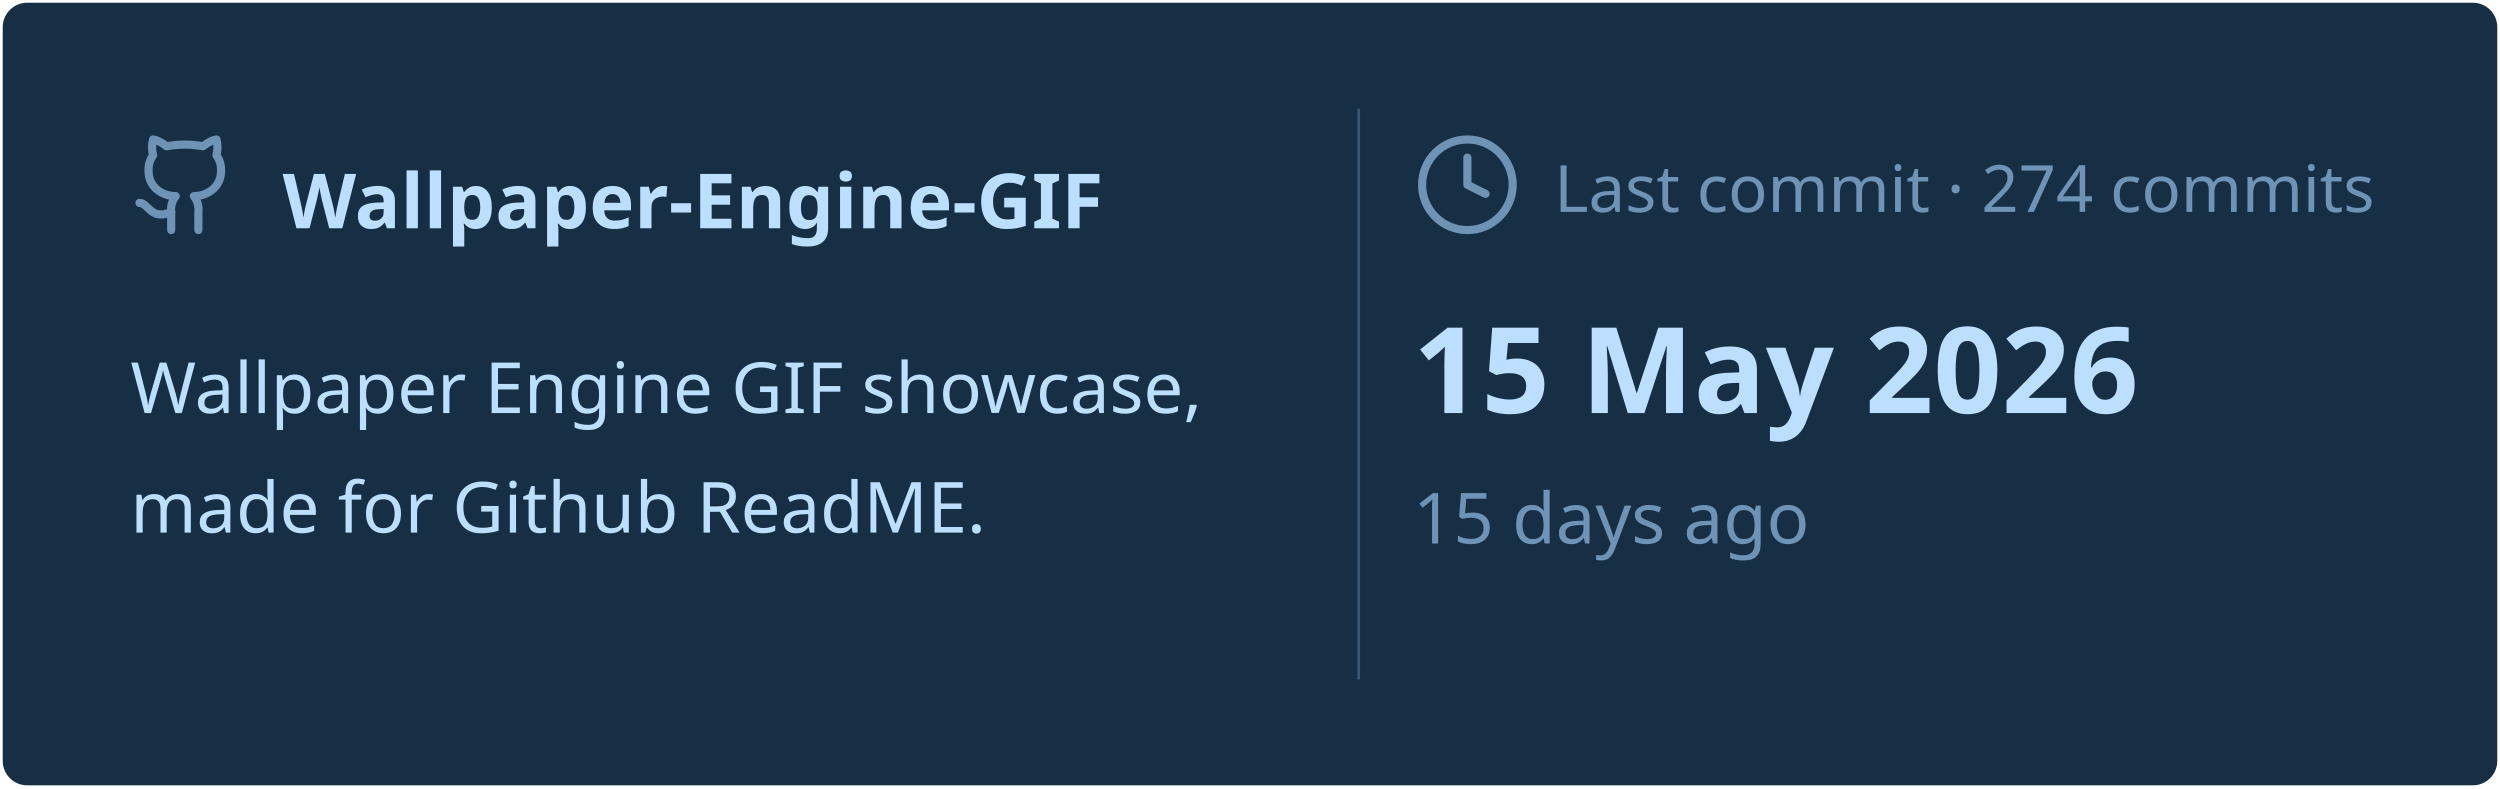
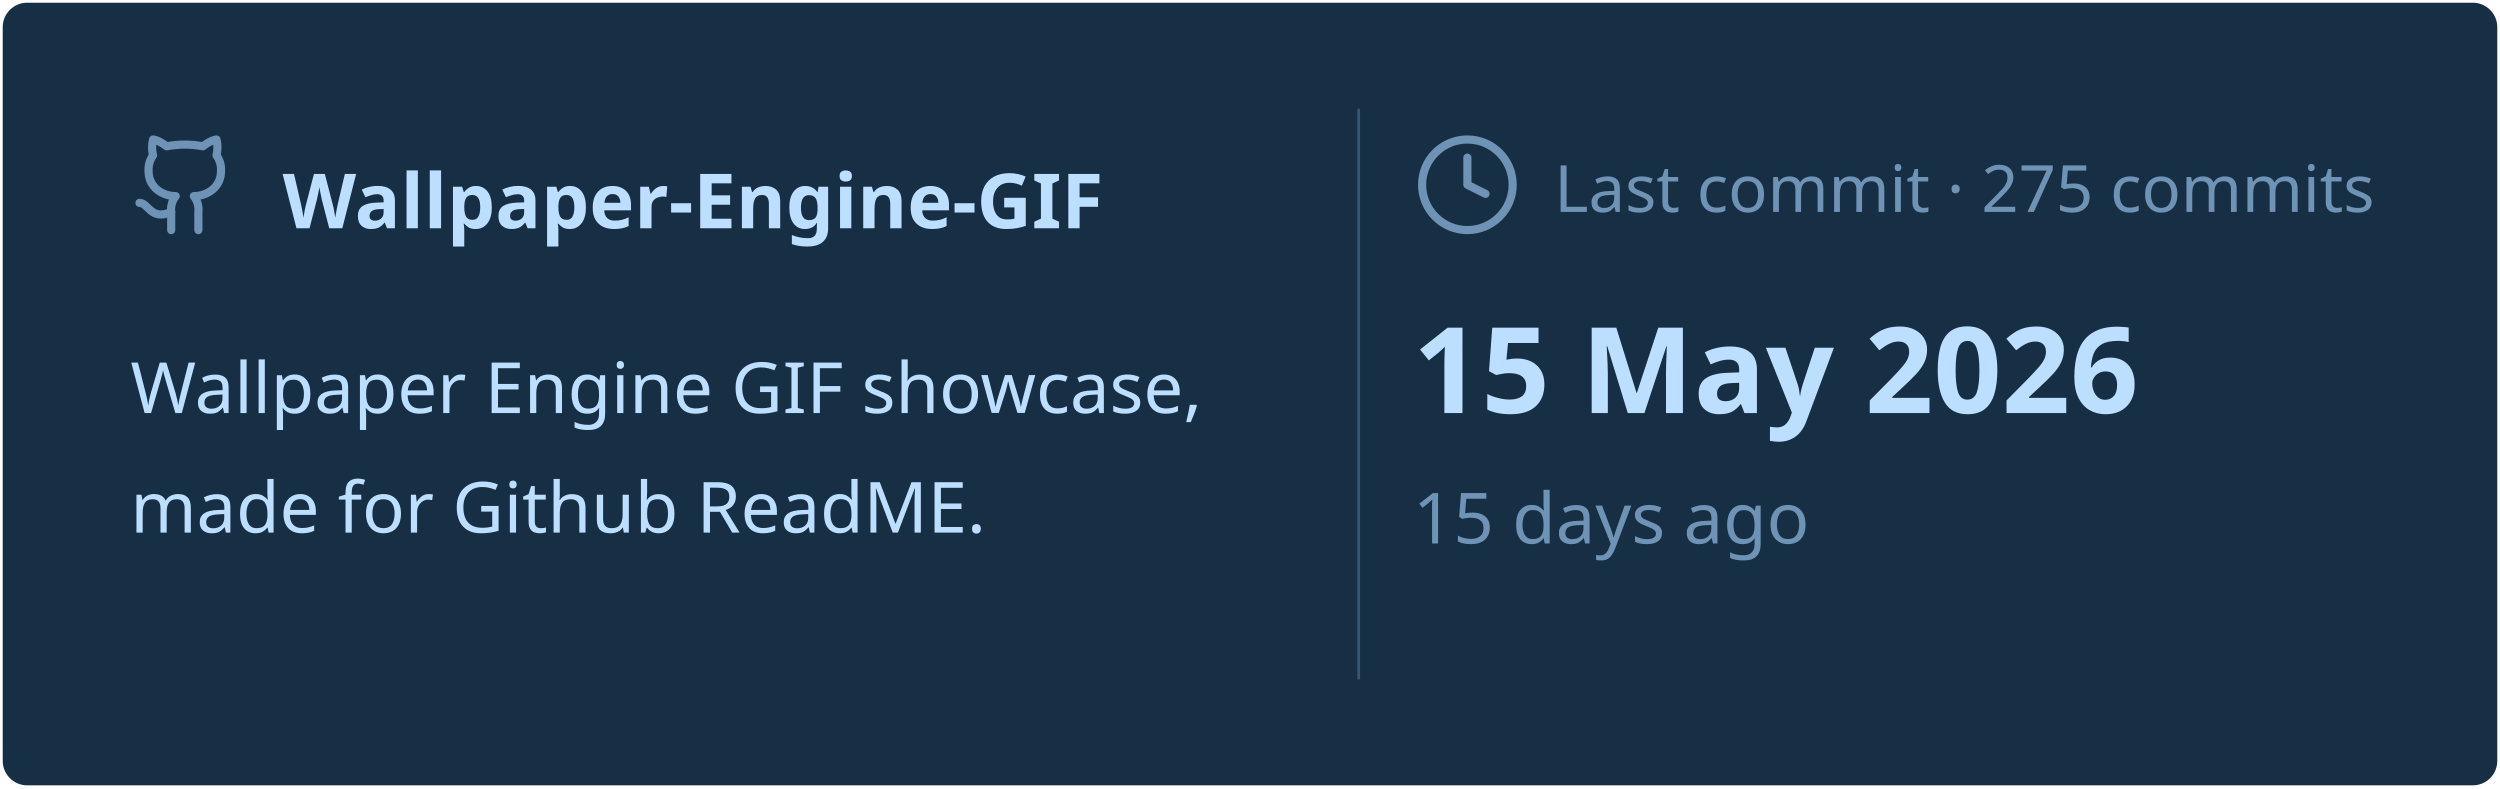
<svg xmlns="http://www.w3.org/2000/svg" viewBox="0 0 460 145" width="460px" height="145px">
  <rect stroke="#000000" stroke-opacity="0" fill="#172F45" rx="4.5" x="0.5" y="0.5" width="459" height="144" />
  <g transform="translate(24, 42)">
    <svg x="0" y="-18" width="20" height="20" viewBox="0 0 24 24" fill="none" stroke="#6E93B5" stroke-width="1.8" stroke-linecap="round" stroke-linejoin="round">
      <path d="M15 22v-4a4.8 4.8 0 0 0-1-3.5c3 0 6-2 6-5.5.08-1.25-.27-2.48-1-3.5.28-1.15.28-2.35 0-3.5 0 0-1 0-3 1.5-2.64-.5-5.36-.5-8 0C6 2 5 2 5 2c-.3 1.15-.3 2.35 0 3.5A5.403 5.403 0 0 0 4 9c0 3.5 3 5.5 6 5.5-.39.49-.68 1.05-.85 1.65-.17.6-.22 1.23-.15 1.85v4" />
      <path d="M9 18c-4.51 2-5-2-7-2" />
    </svg>
    <text x="28" y="0" font-family="&quot;Segoe UI&quot;, Ubuntu, sans-serif" font-size="14" font-weight="700" fill="#BDDFFF">Wallpaper-Engine-GIF</text>
  </g>
  <text x="24" y="76" font-family="&quot;Segoe UI&quot;, Ubuntu, sans-serif" font-size="13" font-weight="400" fill="#BDDFFF">Wallpaper Engine GIF showcase,</text>
  <text x="24" y="98" font-family="&quot;Segoe UI&quot;, Ubuntu, sans-serif" font-size="13" font-weight="400" fill="#BDDFFF">made for Github ReadME.</text>
  <line x1="250" y1="20" x2="250" y2="125" stroke="#6E93B5" stroke-width="0.5" stroke-opacity="0.4" />
  <svg x="260" y="24" width="20" height="20" viewBox="0 0 24 24" fill="none" stroke="#6E93B5" stroke-width="1.8" stroke-linecap="round" stroke-linejoin="round">
    <circle cx="12" cy="12" r="10" />
    <polyline points="12 6 12 12 16 14" />
  </svg>
-   <text x="286" y="39" font-family="&quot;Segoe UI&quot;, Ubuntu, sans-serif" font-size="12" font-weight="400" fill="#6E93B5">Last commit · 274 commits</text>
+   <text x="286" y="39" font-family="&quot;Segoe UI&quot;, Ubuntu, sans-serif" font-size="12" font-weight="400" fill="#6E93B5">Last commit · 275 commits</text>
  <text x="260" y="76" font-family="&quot;Segoe UI&quot;, Ubuntu, sans-serif" font-size="22" font-weight="700" fill="#BDDFFF">15 May 2026</text>
  <text x="260" y="100" font-family="&quot;Segoe UI&quot;, Ubuntu, sans-serif" font-size="13" font-weight="400" fill="#6E93B5">15 days ago</text>
</svg>
